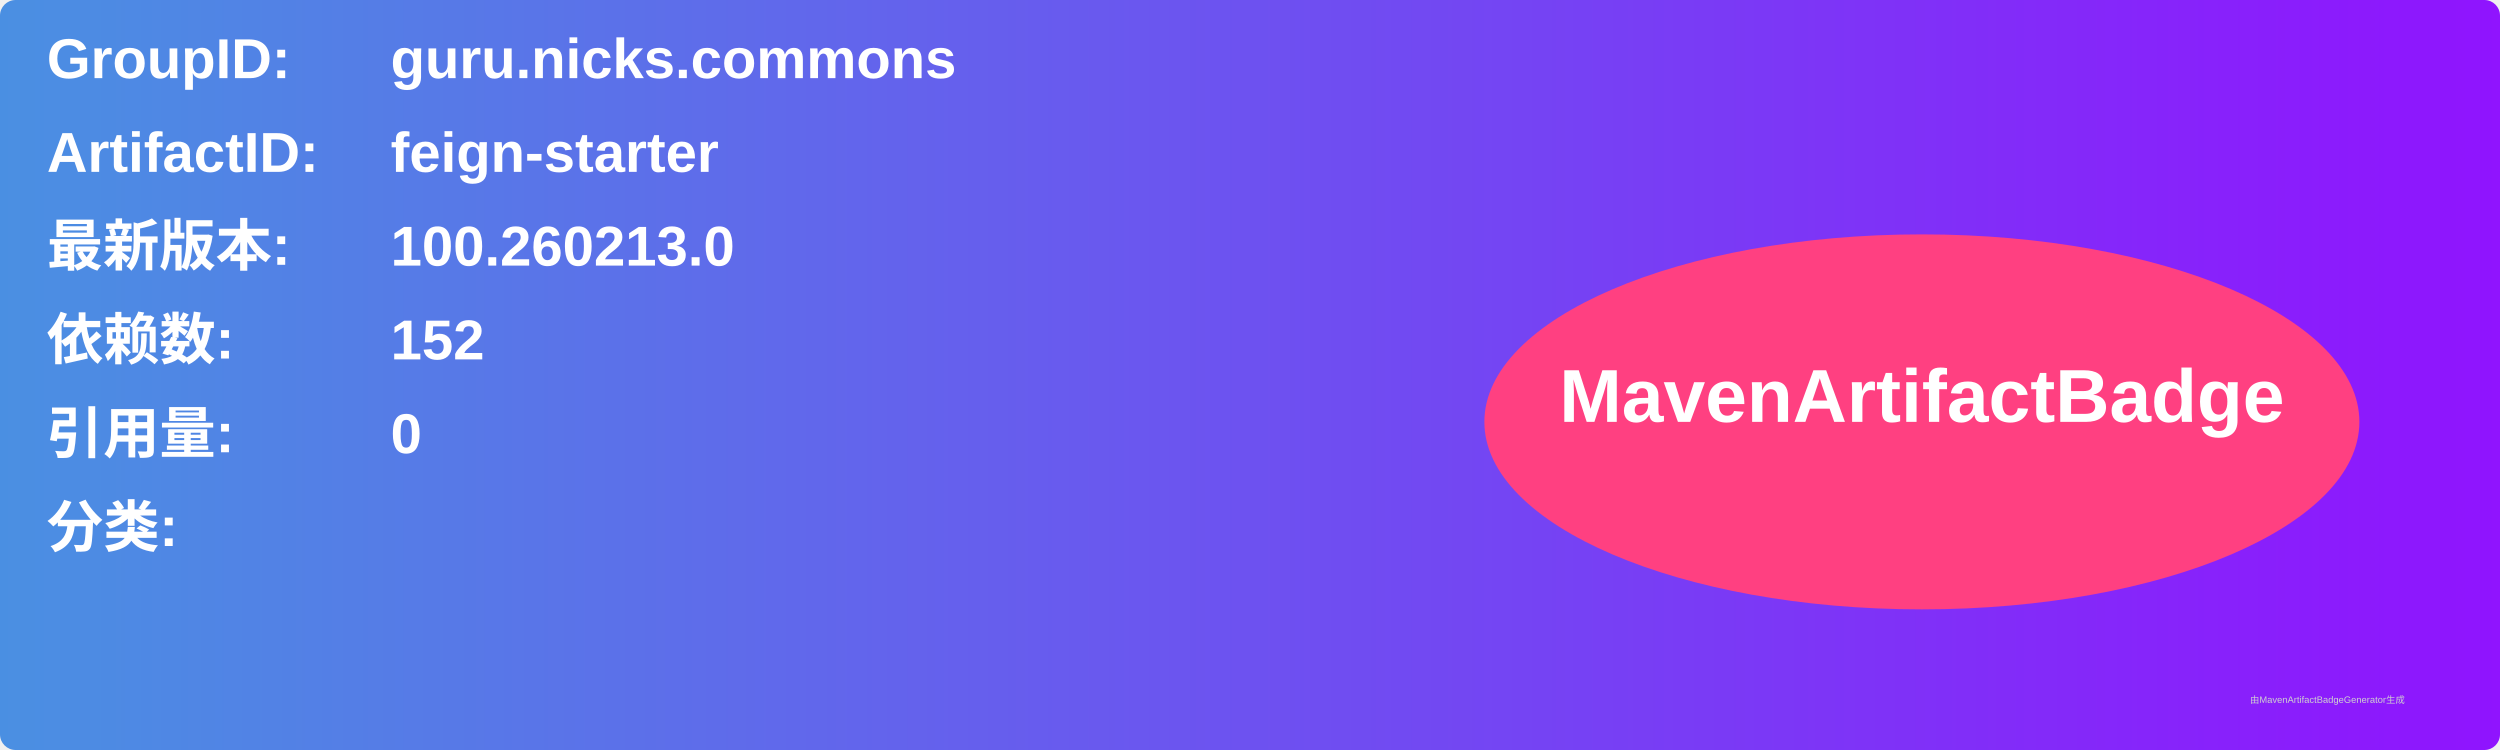
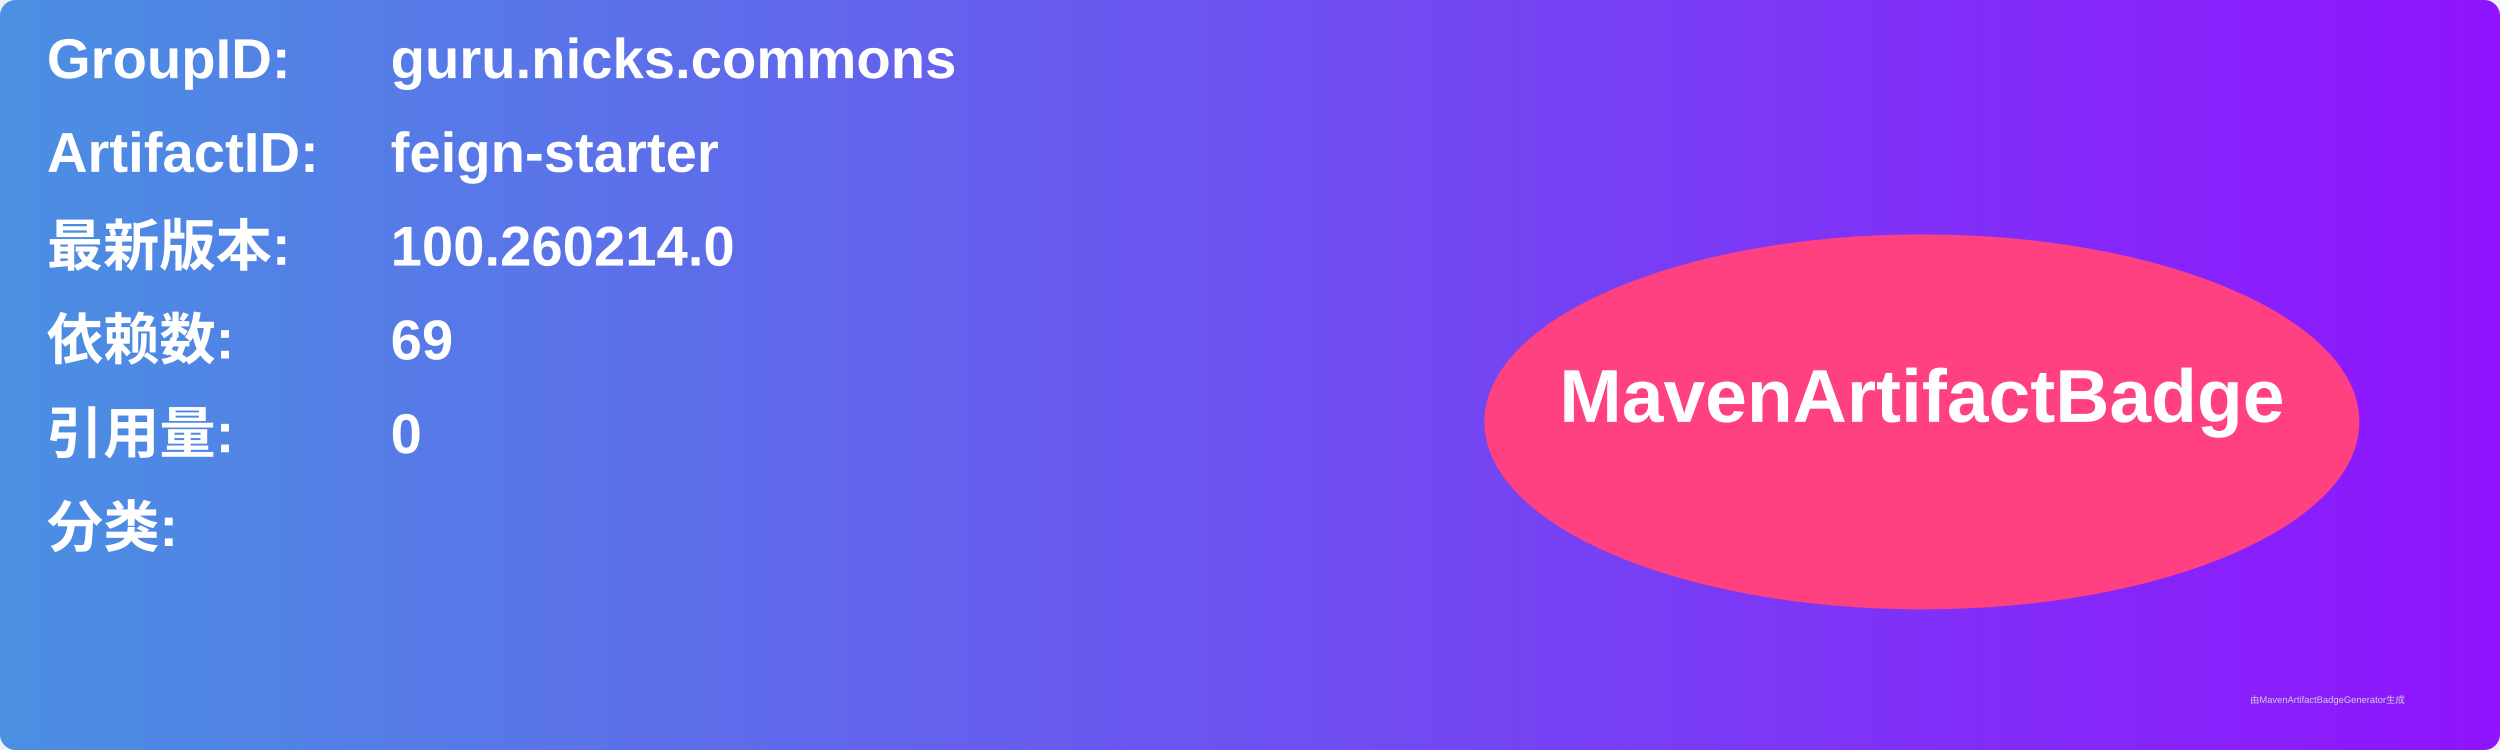
<svg xmlns="http://www.w3.org/2000/svg" width="800" height="240" viewBox="0 0 800 240">
  <linearGradient id="grad" x1="0%" y1="0%" x2="100%" y2="0%">
    <stop offset="0%" stop-color="#4a90e2" />
    <stop offset="100%" stop-color="#9013fe" />
  </linearGradient>
  <rect width="100%" height="100%" rx="5" ry="5" fill="url(#grad)" />
  <g transform="translate(15, 15)">
    <text x="0" y="10" font-family="Arial" font-size="18" fill="white" font-weight="bold" width="260">GroupID:</text>
    <text x="110" y="10" font-family="Arial" font-size="18" fill="white" font-weight="bold" width="460">guru.nicks.commons</text>
    <text x="0" y="40" font-family="Arial" font-size="18" fill="white" font-weight="bold" width="260">ArtifactID:</text>
    <text x="110" y="40" font-family="Arial" font-size="18" fill="white" font-weight="bold" width="460">feign-starter</text>
    <text x="0" y="70" font-family="Arial" font-size="18" fill="white" font-weight="bold">最新版本:</text>
    <text x="110" y="70" font-family="Arial" font-size="18" fill="white" font-weight="bold">
-       <tspan font-weight="bold">100.260213.0</tspan>
+       <tspan font-weight="bold">100.260214.0</tspan>
    </text>
    <text x="0" y="100" font-family="Arial" font-size="18" fill="white" font-weight="bold">依赖数: </text>
    <text x="110" y="100" font-family="Arial" font-size="18" fill="white">
-       <tspan font-weight="bold">152</tspan>
+       <tspan font-weight="bold">69</tspan>
    </text>
    <text x="0" y="130" font-family="Arial" font-size="18" fill="white" font-weight="bold">引用量: </text>
    <text x="110" y="130" font-family="Arial" font-size="18" fill="white">
      <tspan font-weight="bold">0</tspan>
    </text>
    <text x="0" y="160" font-family="Arial" font-size="18" fill="white" font-weight="bold">分类:</text>
    <text x="10" y="190" font-family="Arial" font-size="10" fill="white">
      <tspan font-weight="bold" />
    </text>
    <ellipse cx="600" cy="120" rx="140" ry="60" fill="#ff4081" />
    <text x="600" y="120" text-anchor="middle" font-family="Arial" font-size="24" fill="white" font-weight="bold">MavenArtifactBadge</text>
  </g>
  <text x="720" y="225" font-family="Arial" font-size="3" fill="#d0d0d0">由MavenArtifactBadgeGenerator生成</text>
</svg>
